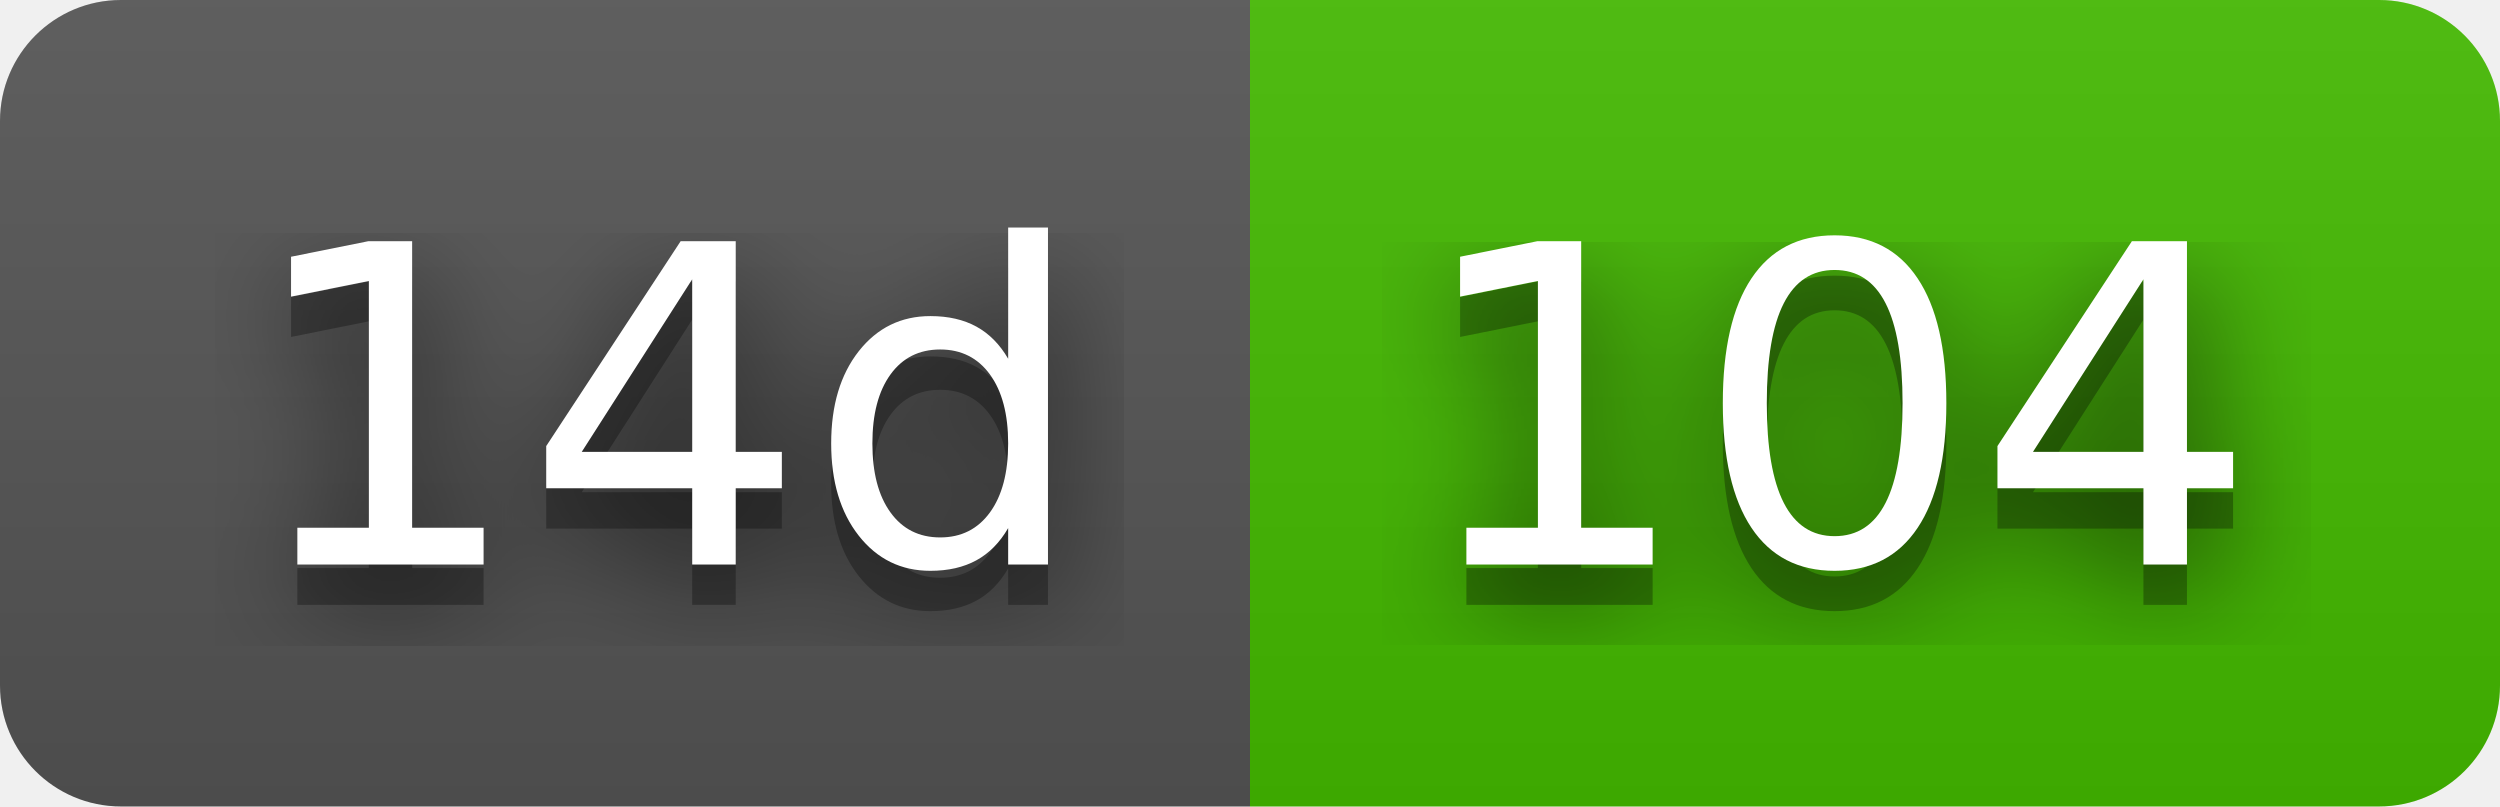
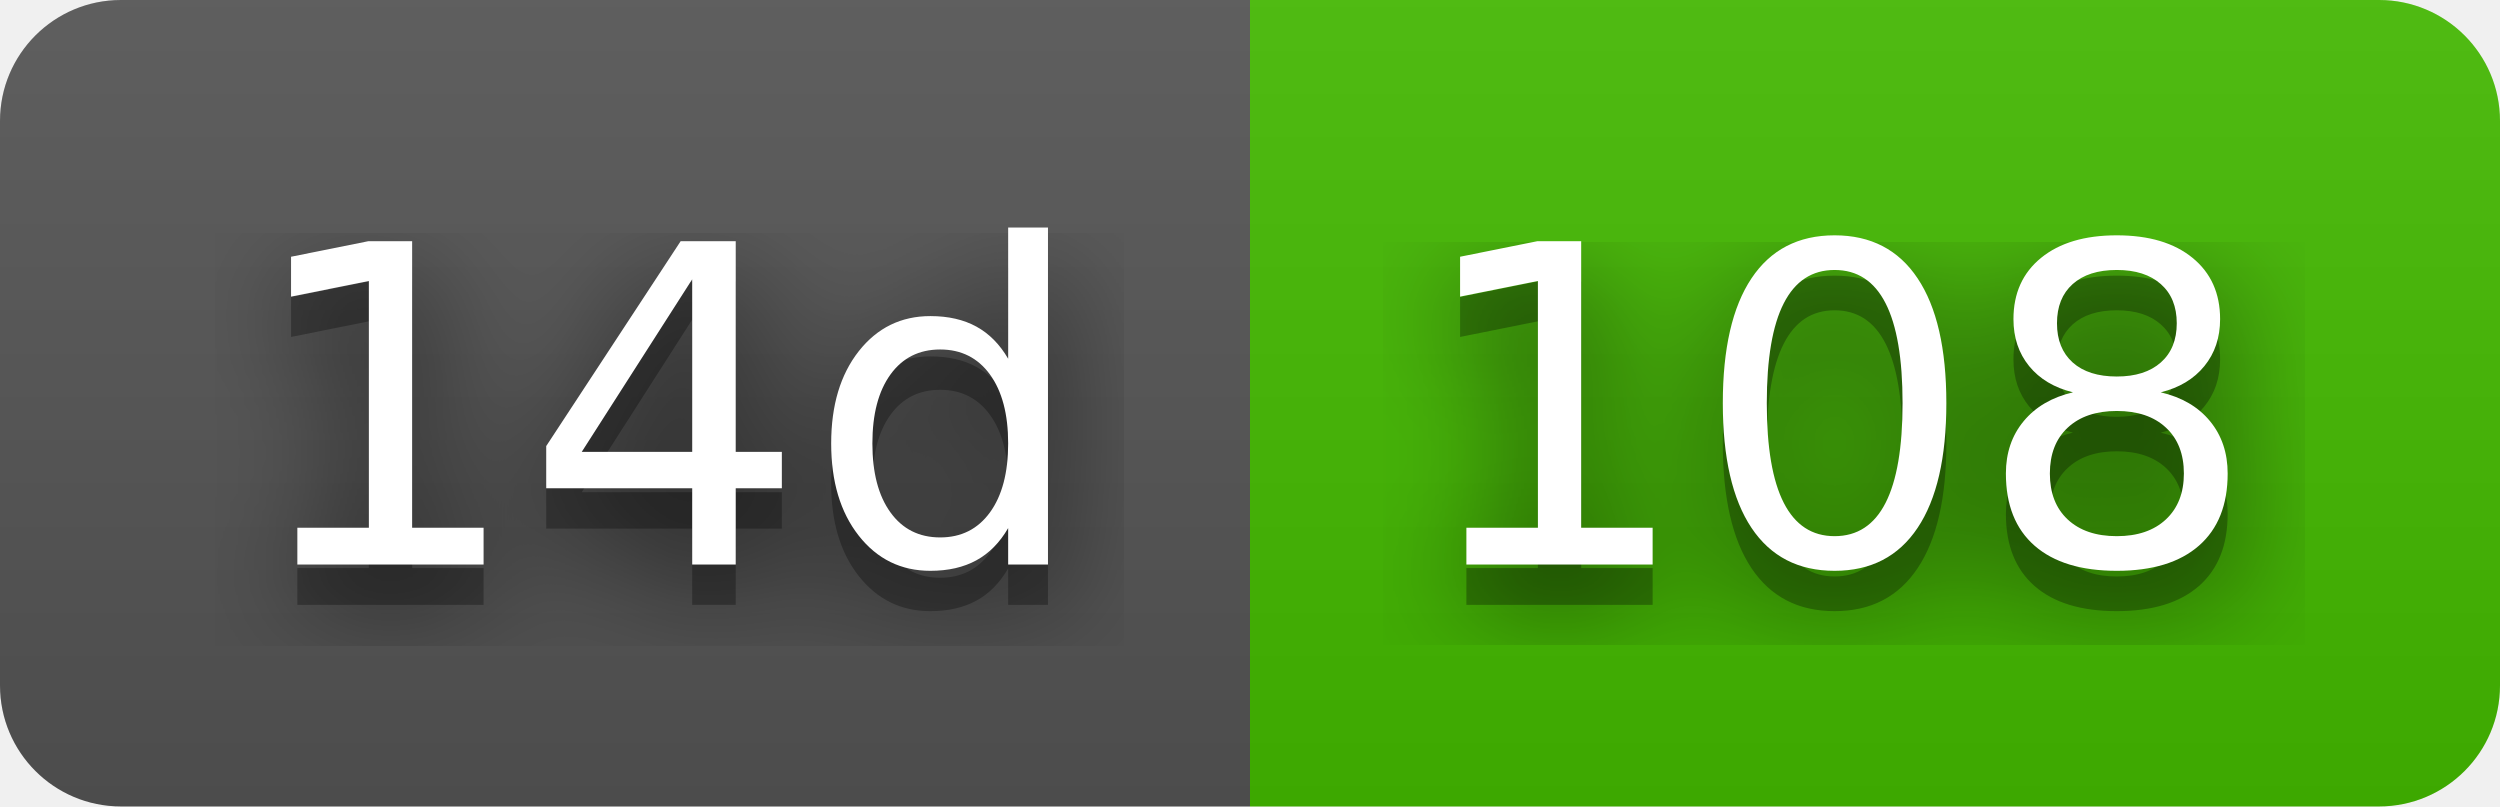
- <svg xmlns="http://www.w3.org/2000/svg" width="62" height="20" role="img" aria-label="14d: 104">
+ <svg xmlns="http://www.w3.org/2000/svg" width="62" height="20" role="img" aria-label="14d: 108">
  <filter id="blur">
    <feGaussianBlur stdDeviation="16" />
  </filter>
  <linearGradient id="s" x2="0" y2="100%">
    <stop offset="0" stop-color="#bbb" stop-opacity=".1" />
    <stop offset="1" stop-opacity=".1" />
  </linearGradient>
  <clipPath id="r">
    <rect width="62" height="20" rx="3" />
  </clipPath>
  <g clip-path="url(#r)">
    <rect width="31" height="20" fill="#555" />
    <rect x="31" width="31" height="20" fill="#4b0" />
    <rect width="62" height="20" fill="url(#s)" />
  </g>
  <g fill="#fff" text-anchor="middle" font-family="Verdana,Geneva,DejaVu Sans,sans-serif" text-rendering="geometricPrecision" font-size="110">
    <g transform="scale(.1)">
      <g aria-hidden="true" fill="#010101">
        <text x="165" y="150" fill-opacity=".8" filter="url(#blur)" textLength="210">14d</text>
        <text x="165" y="150" fill-opacity=".3" textLength="210">14d</text>
      </g>
      <text x="165" y="140" textLength="210">14d</text>
    </g>
    <g transform="scale(.1)">
      <g aria-hidden="true" fill="#010101">
-         <text x="455" y="150" fill-opacity=".8" filter="url(#blur)" textLength="210">104</text>
-         <text x="455" y="150" fill-opacity=".3" textLength="210">104</text>
+         <text x="455" y="150" fill-opacity=".8" filter="url(#blur)" textLength="210">108</text>
+         <text x="455" y="150" fill-opacity=".3" textLength="210">108</text>
      </g>
-       <text x="455" y="140" textLength="210">104</text>
+       <text x="455" y="140" textLength="210">108</text>
    </g>
  </g>
</svg>
